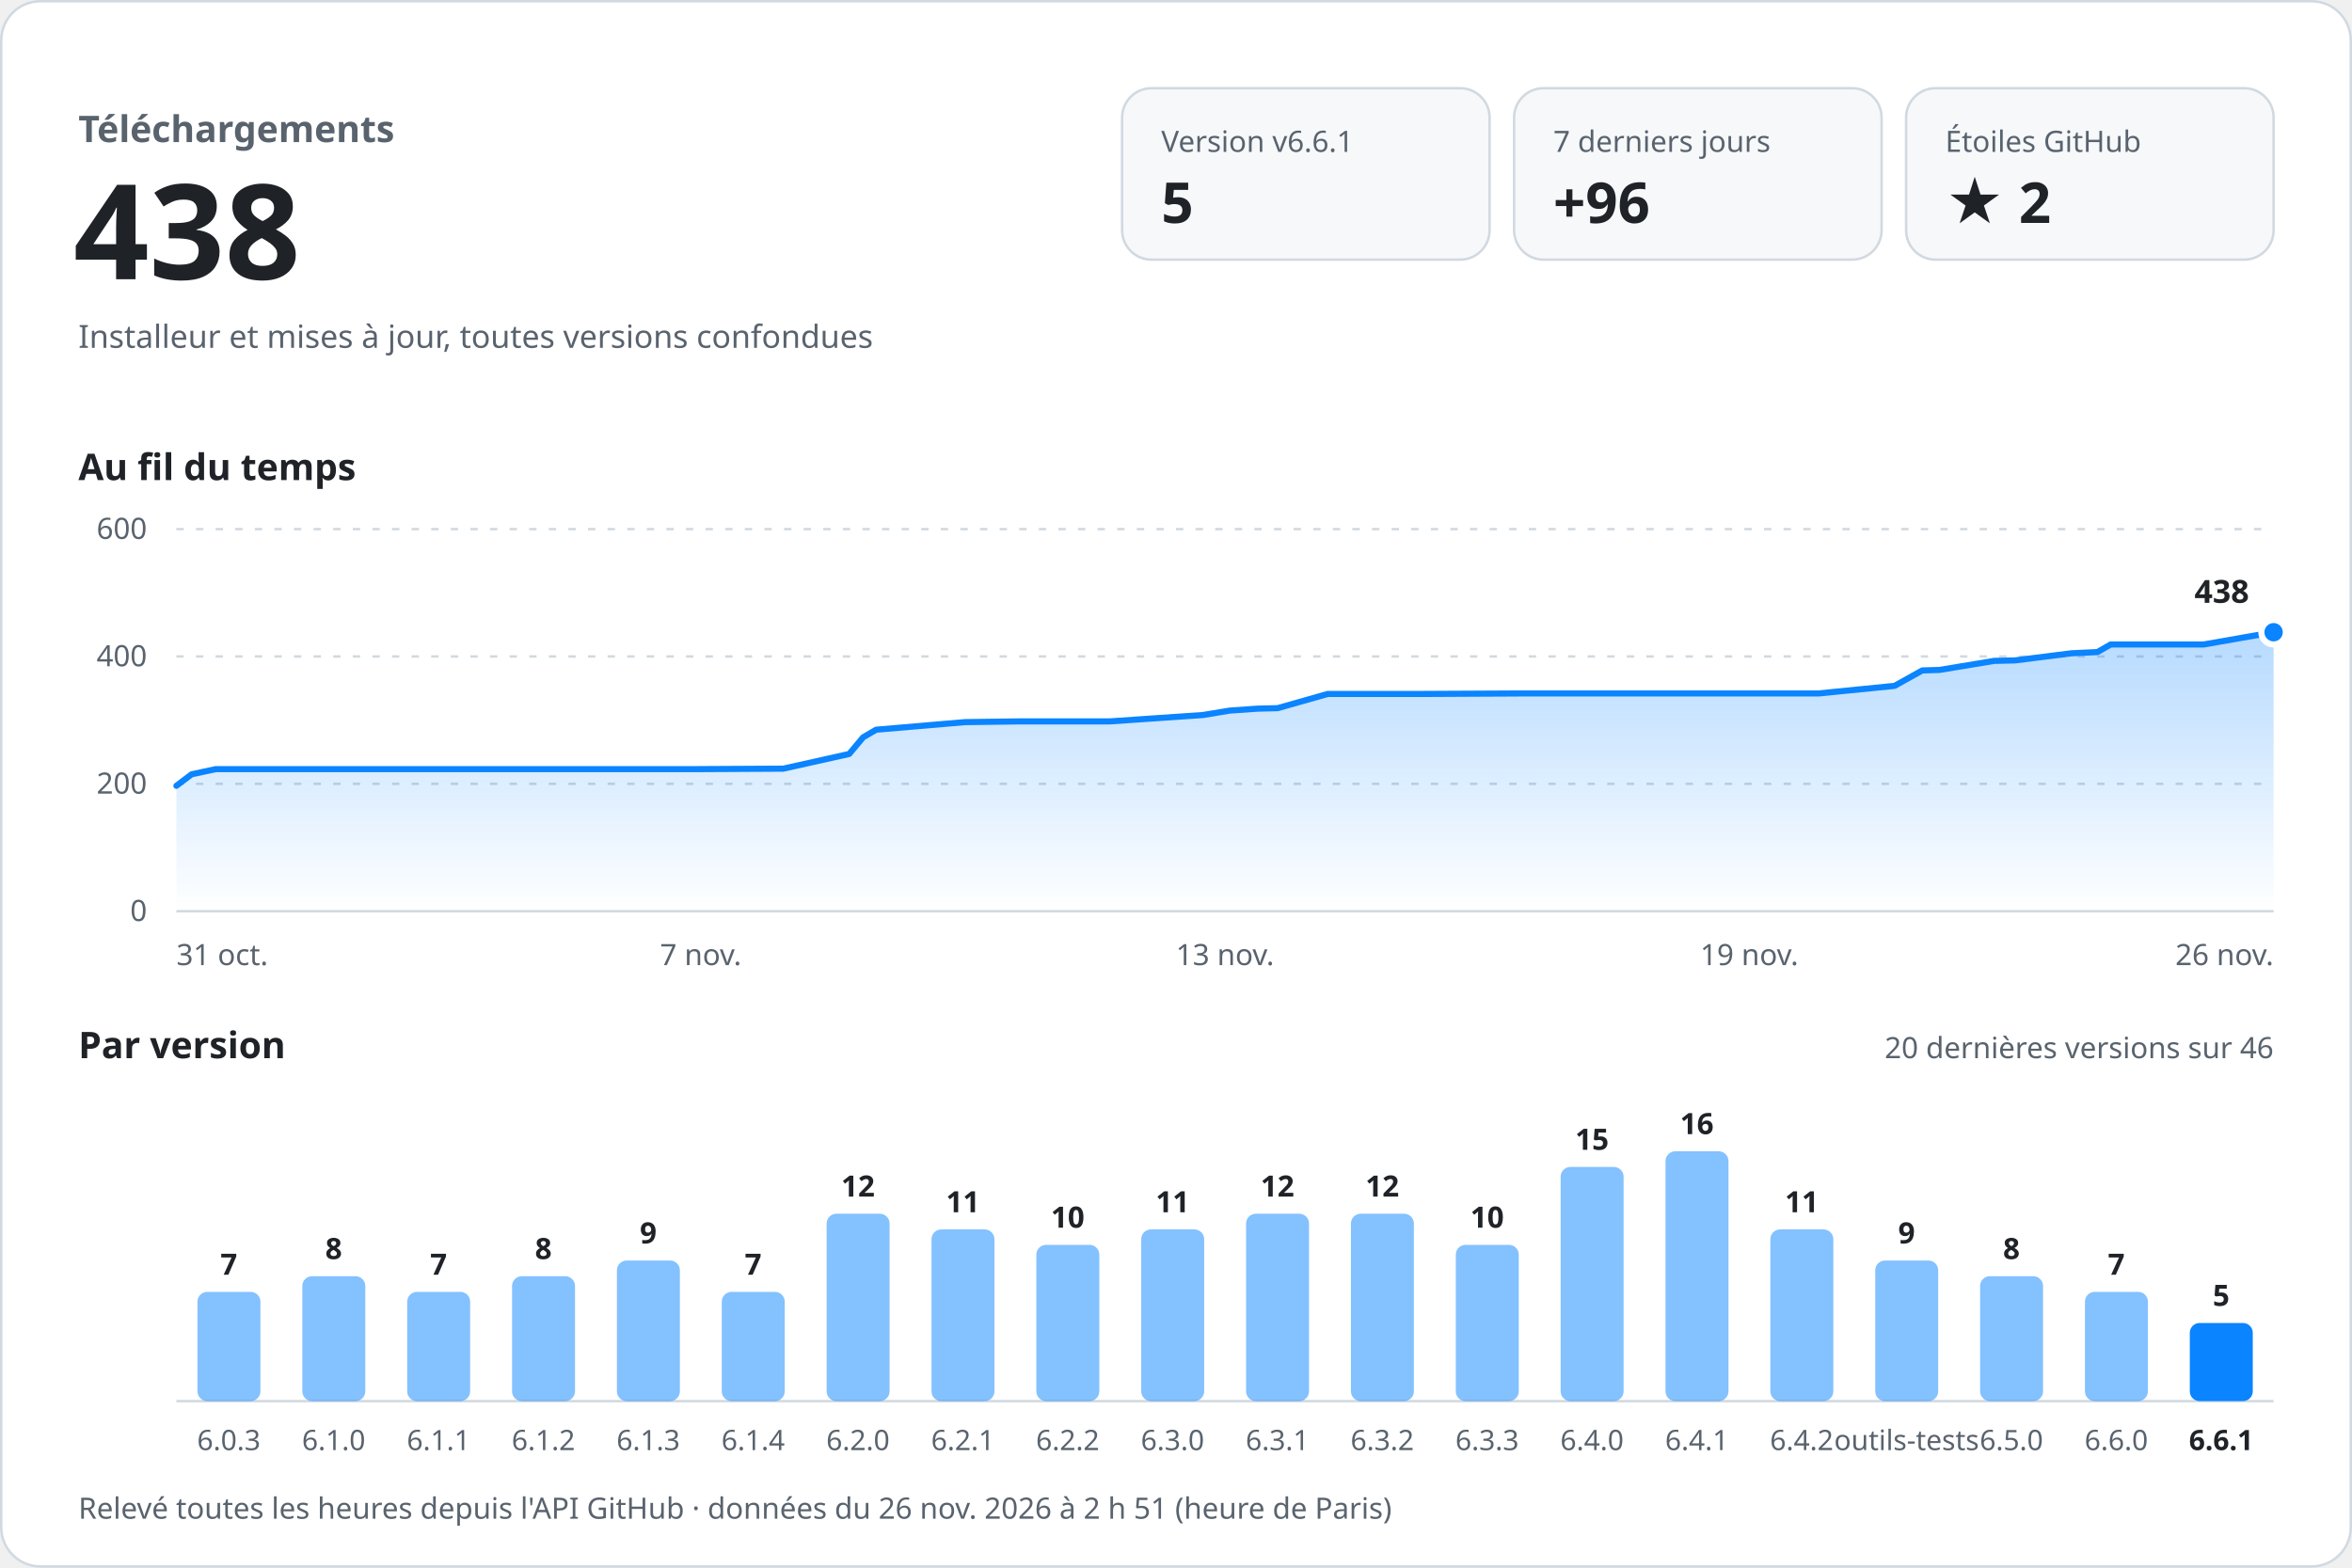
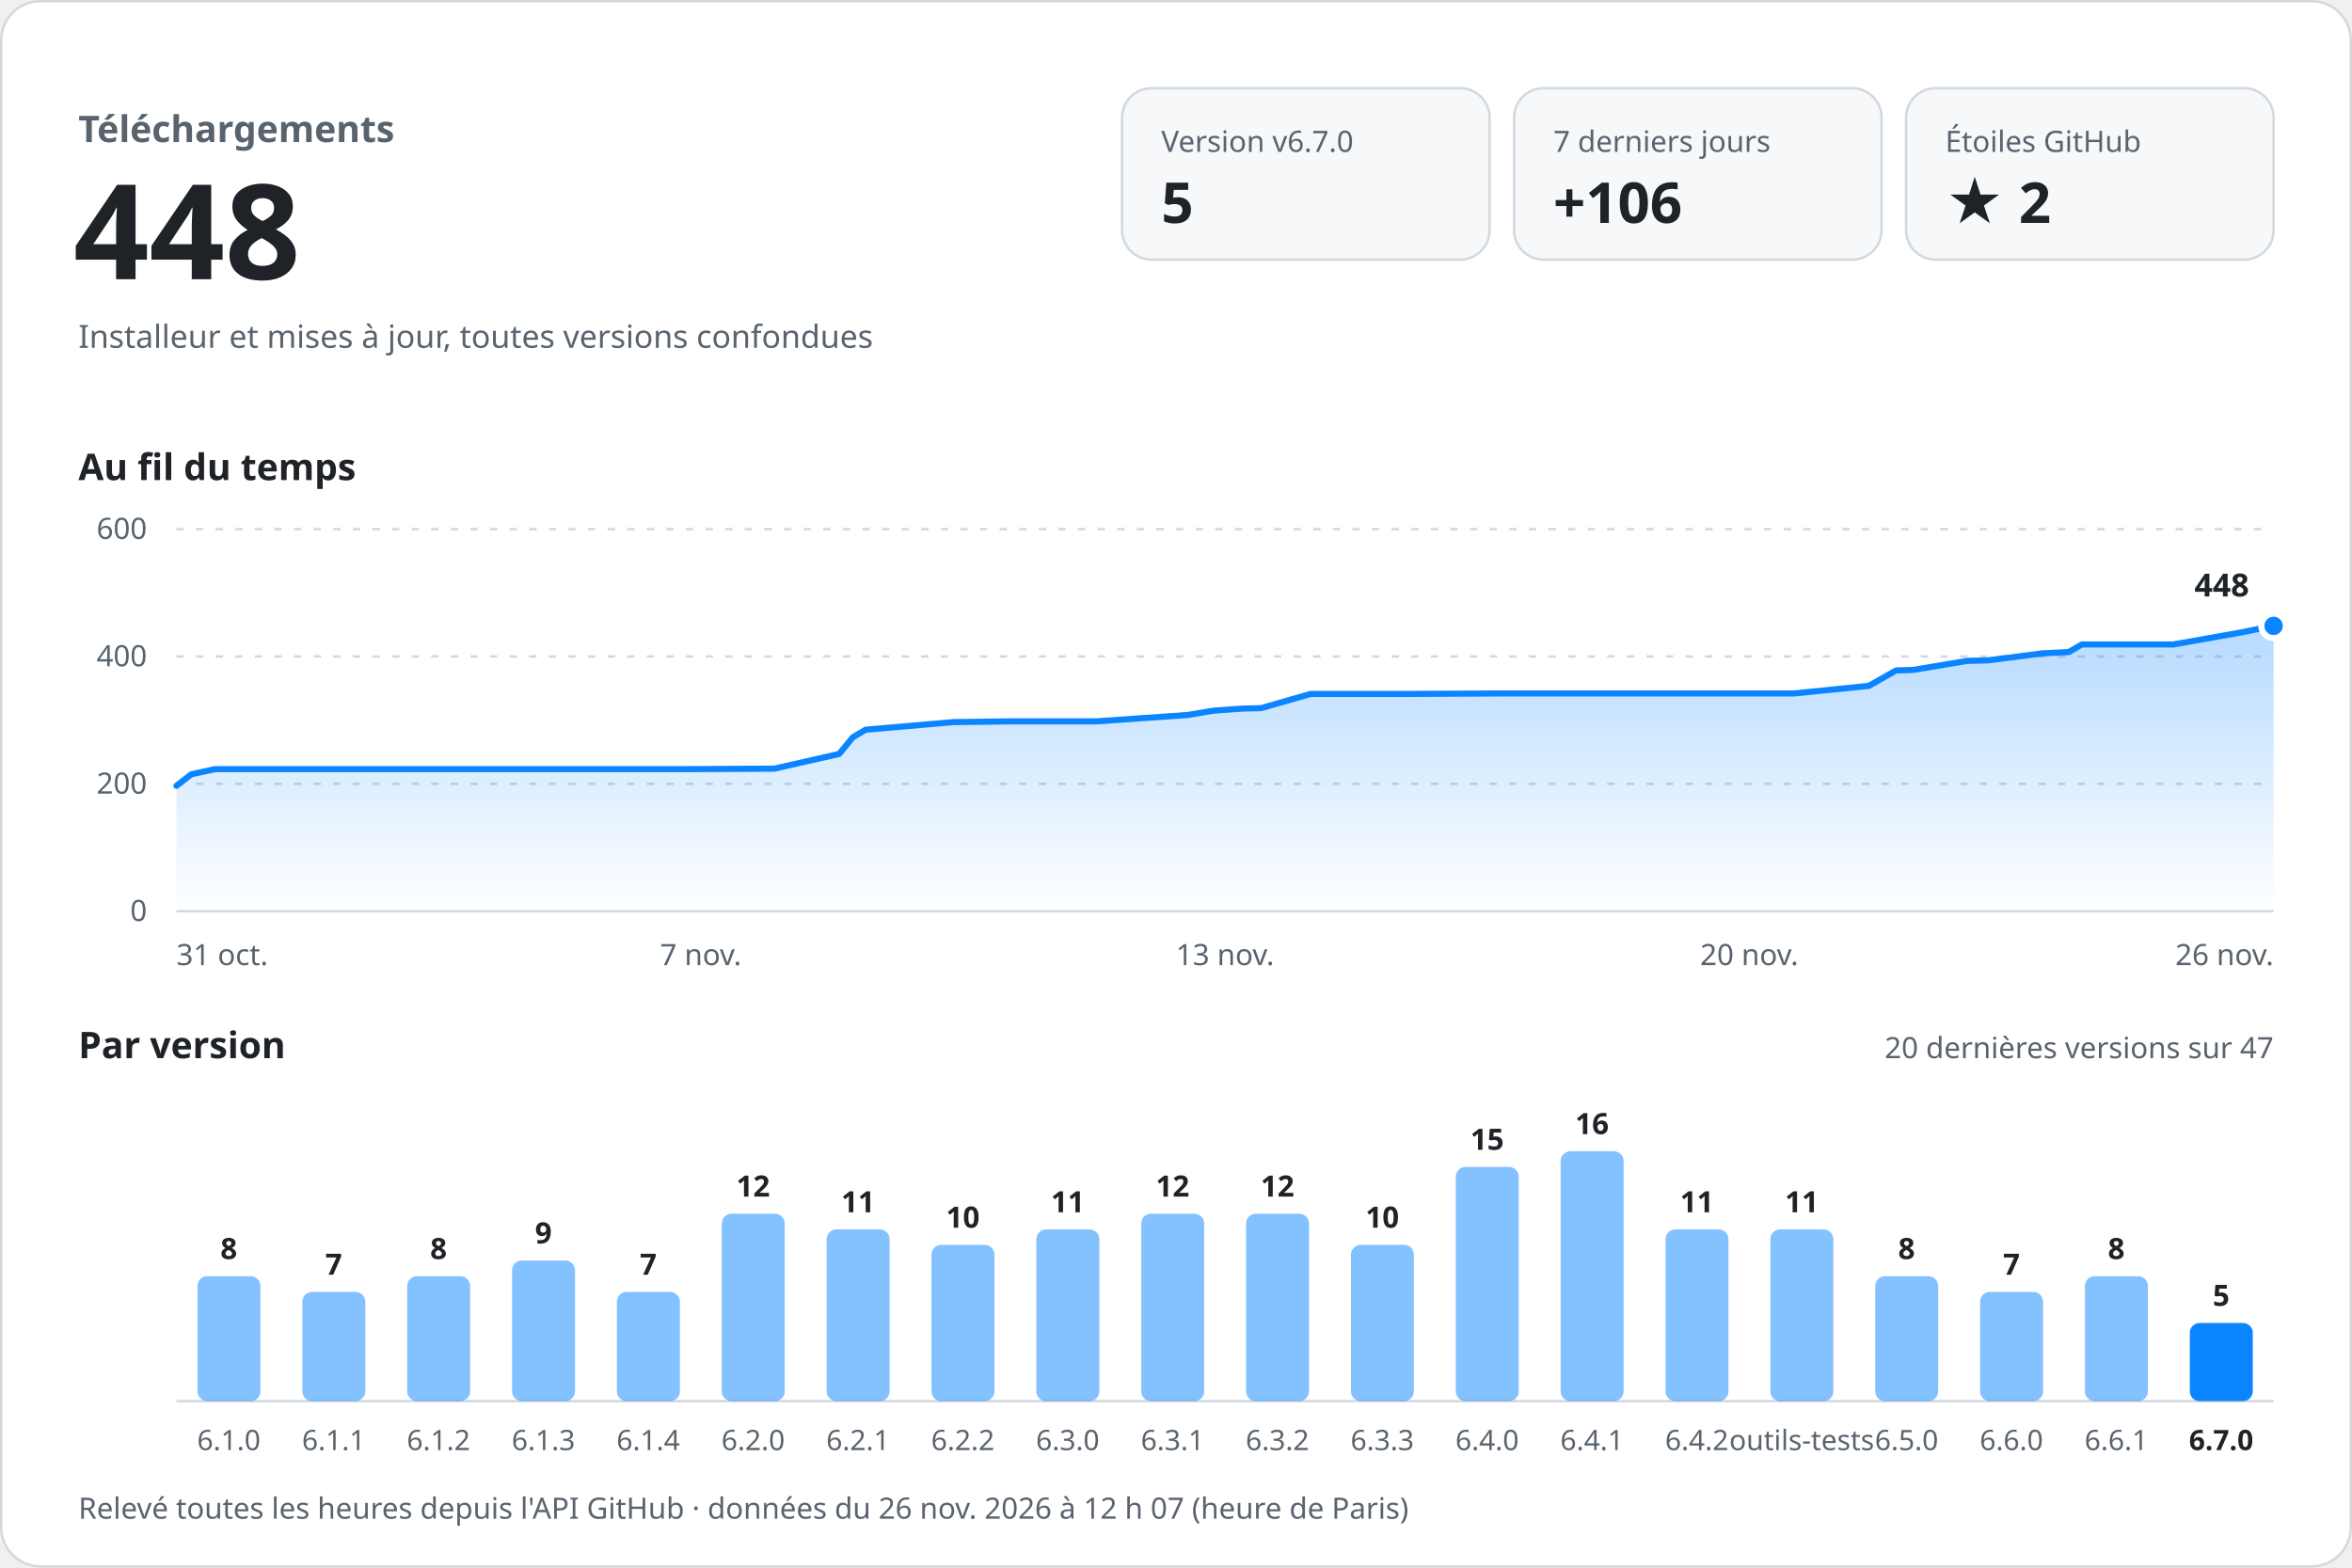
<svg xmlns="http://www.w3.org/2000/svg" width="960" height="640" viewBox="0 0 960 640" role="img" aria-labelledby="titre desc" font-family="-apple-system, BlinkMacSystemFont, 'Segoe UI', 'Noto Sans', Helvetica, Arial, sans-serif" style="font-variant-numeric: tabular-nums">
  <defs>
    <linearGradient id="aire" x1="0" y1="0" x2="0" y2="1">
      <stop offset="0" stop-color="#0a84ff" stop-opacity="0.30" />
      <stop offset="1" stop-color="#0a84ff" stop-opacity="0" />
    </linearGradient>
  </defs>
  <rect x="0.5" y="0.5" width="959" height="639" rx="16" fill="#ffffff" stroke="#d1d9e0" />
  <text x="32.0" y="58.0" font-size="15" font-weight="600" fill="#59636e" text-anchor="start">Téléchargements</text>
-   <text x="30.0" y="114.0" font-size="54" font-weight="700" fill="#1f2328" text-anchor="start">438</text>
+   <text x="30.0" y="114.0" font-size="54" font-weight="700" fill="#1f2328" text-anchor="start">448</text>
  <text x="32.0" y="142.0" font-size="13" font-weight="400" fill="#59636e" text-anchor="start">Installeur et mises à jour, toutes versions confondues</text>
  <rect x="458" y="36" width="150" height="70" rx="12" fill="#f6f8fa" stroke="#d1d9e0" />
-   <text x="474.0" y="62.0" font-size="12" font-weight="500" fill="#59636e" text-anchor="start">Version v6.6.1</text>
+   <text x="474.0" y="62.0" font-size="12" font-weight="500" fill="#59636e" text-anchor="start">Version v6.7.0</text>
  <text x="474.0" y="91.0" font-size="23" font-weight="700" fill="#1f2328" text-anchor="start">5</text>
  <rect x="618" y="36" width="150" height="70" rx="12" fill="#f6f8fa" stroke="#d1d9e0" />
  <text x="634.0" y="62.0" font-size="12" font-weight="500" fill="#59636e" text-anchor="start">7 derniers jours</text>
-   <text x="634.0" y="91.0" font-size="23" font-weight="700" fill="#1f2328" text-anchor="start">+96</text>
+   <text x="634.0" y="91.0" font-size="23" font-weight="700" fill="#1f2328" text-anchor="start">+106</text>
  <rect x="778" y="36" width="150" height="70" rx="12" fill="#f6f8fa" stroke="#d1d9e0" />
  <text x="794.0" y="62.0" font-size="12" font-weight="500" fill="#59636e" text-anchor="start">Étoiles GitHub</text>
  <text x="794.0" y="91.0" font-size="23" font-weight="700" fill="#1f2328" text-anchor="start">★ 2</text>
  <text x="32.0" y="196.0" font-size="15" font-weight="600" fill="#1f2328" text-anchor="start">Au fil du temps</text>
  <line x1="72" y1="372.0" x2="928" y2="372.0" stroke="#d1d9e0" />
  <text x="60.0" y="376.0" font-size="12" font-weight="400" fill="#59636e" text-anchor="end">0</text>
  <line x1="72" y1="320.0" x2="928" y2="320.0" stroke="#d1d9e0" stroke-dasharray="3 5" />
  <text x="60.0" y="324.0" font-size="12" font-weight="400" fill="#59636e" text-anchor="end">200</text>
  <line x1="72" y1="268.0" x2="928" y2="268.0" stroke="#d1d9e0" stroke-dasharray="3 5" />
  <text x="60.0" y="272.0" font-size="12" font-weight="400" fill="#59636e" text-anchor="end">400</text>
  <line x1="72" y1="216.0" x2="928" y2="216.0" stroke="#d1d9e0" stroke-dasharray="3 5" />
  <text x="60.0" y="220.0" font-size="12" font-weight="400" fill="#59636e" text-anchor="end">600</text>
-   <path d="M72.0,320.8 L78.2,316.1 L88.0,314.0 L129.2,314.0 L165.6,314.0 L207.4,314.0 L245.6,314.0 L283.2,314.0 L319.7,313.8 L346.6,307.8 L352.3,301.0 L357.6,297.9 L393.9,294.8 L416.6,294.5 L453.0,294.5 L491.0,291.9 L501.9,290.1 L513.3,289.3 L521.5,289.1 L541.9,283.3 L580.5,283.3 L620.4,283.1 L655.0,283.1 L695.2,283.1 L742.2,283.1 L773.3,280.0 L784.6,273.7 L791.6,273.5 L813.9,269.8 L822.5,269.6 L845.5,266.7 L856.1,266.2 L861.5,263.1 L899.5,263.1 L928.0,258.1 L928.0,372 L72.0,372 Z" fill="url(#aire)" />
-   <path d="M72.0,320.8 L78.2,316.1 L88.0,314.0 L129.2,314.0 L165.6,314.0 L207.4,314.0 L245.6,314.0 L283.2,314.0 L319.7,313.8 L346.6,307.8 L352.3,301.0 L357.6,297.9 L393.9,294.8 L416.6,294.5 L453.0,294.5 L491.0,291.9 L501.9,290.1 L513.3,289.3 L521.5,289.1 L541.9,283.3 L580.5,283.3 L620.4,283.1 L655.0,283.1 L695.2,283.1 L742.2,283.1 L773.3,280.0 L784.6,273.7 L791.6,273.5 L813.9,269.8 L822.5,269.6 L845.5,266.7 L856.1,266.2 L861.5,263.1 L899.5,263.1 L928.0,258.1" fill="none" stroke="#0a84ff" stroke-width="2.5" stroke-linejoin="round" stroke-linecap="round" />
-   <circle cx="928.0" cy="258.1" r="5" fill="#0a84ff" stroke="#ffffff" stroke-width="2.5" />
-   <text x="918.0" y="246.1" font-size="13" font-weight="700" fill="#1f2328" text-anchor="end" stroke="#ffffff" stroke-width="8" stroke-linejoin="round" paint-order="stroke">438</text>
+   <path d="M72.0,320.8 L78.1,316.1 L87.7,314.0 L128.4,314.0 L164.2,314.0 L205.4,314.0 L243.0,314.0 L280.0,314.0 L316.0,313.8 L342.5,307.8 L348.1,301.0 L353.3,297.9 L389.1,294.8 L411.5,294.5 L447.3,294.5 L484.7,291.9 L495.5,290.1 L506.7,289.3 L514.7,289.1 L534.9,283.3 L572.9,283.3 L612.2,283.1 L646.3,283.1 L685.8,283.1 L732.2,283.1 L762.8,280.0 L773.9,273.7 L780.8,273.5 L802.9,269.8 L811.3,269.6 L833.9,266.7 L844.4,266.2 L849.7,263.1 L887.1,263.1 L915.2,258.1 L928.0,255.5 L928.0,372 L72.0,372 Z" fill="url(#aire)" />
+   <path d="M72.0,320.8 L78.1,316.1 L87.7,314.0 L128.4,314.0 L164.2,314.0 L205.4,314.0 L243.0,314.0 L280.0,314.0 L316.0,313.8 L342.5,307.8 L348.1,301.0 L353.3,297.9 L389.1,294.8 L411.5,294.5 L447.3,294.5 L484.7,291.9 L495.5,290.1 L506.7,289.3 L514.7,289.1 L534.9,283.3 L572.9,283.3 L612.2,283.1 L646.3,283.1 L685.8,283.1 L732.2,283.1 L762.8,280.0 L773.9,273.7 L780.8,273.5 L802.9,269.8 L811.3,269.6 L833.9,266.7 L844.4,266.2 L849.7,263.1 L887.1,263.1 L915.2,258.1 L928.0,255.5" fill="none" stroke="#0a84ff" stroke-width="2.5" stroke-linejoin="round" stroke-linecap="round" />
+   <circle cx="928.0" cy="255.5" r="5" fill="#0a84ff" stroke="#ffffff" stroke-width="2.5" />
+   <text x="918.0" y="243.5" font-size="13" font-weight="700" fill="#1f2328" text-anchor="end" stroke="#ffffff" stroke-width="8" stroke-linejoin="round" paint-order="stroke">448</text>
  <text x="72.0" y="394.0" font-size="12" font-weight="400" fill="#59636e" text-anchor="start">31 oct.</text>
  <text x="286.0" y="394.0" font-size="12" font-weight="400" fill="#59636e" text-anchor="middle">7 nov.</text>
  <text x="500.0" y="394.0" font-size="12" font-weight="400" fill="#59636e" text-anchor="middle">13 nov.</text>
-   <text x="714.0" y="394.0" font-size="12" font-weight="400" fill="#59636e" text-anchor="middle">19 nov.</text>
+   <text x="714.0" y="394.0" font-size="12" font-weight="400" fill="#59636e" text-anchor="middle">20 nov.</text>
  <text x="928.0" y="394.0" font-size="12" font-weight="400" fill="#59636e" text-anchor="end">26 nov.</text>
  <text x="32.0" y="432.0" font-size="15" font-weight="600" fill="#1f2328" text-anchor="start">Par version</text>
-   <text x="928.0" y="432.0" font-size="12" font-weight="400" fill="#59636e" text-anchor="end">20 dernières versions sur 46</text>
+   <text x="928.0" y="432.0" font-size="12" font-weight="400" fill="#59636e" text-anchor="end">20 dernières versions sur 47</text>
  <line x1="72" y1="572" x2="928" y2="572" stroke="#d1d9e0" />
-   <rect x="80.6" y="527.4" width="25.7" height="44.6" rx="4.0" fill="#0a84ff" fill-opacity="0.5" />
-   <text x="93.4" y="520.4" font-size="12" font-weight="600" fill="#1f2328" text-anchor="middle">7</text>
-   <text x="93.4" y="592.0" font-size="11.5" font-weight="400" fill="#59636e" text-anchor="middle">6.0.3</text>
-   <rect x="123.4" y="521.0" width="25.7" height="51.0" rx="4.0" fill="#0a84ff" fill-opacity="0.5" />
-   <text x="136.2" y="514.0" font-size="12" font-weight="600" fill="#1f2328" text-anchor="middle">8</text>
-   <text x="136.2" y="592.0" font-size="11.5" font-weight="400" fill="#59636e" text-anchor="middle">6.1.0</text>
-   <rect x="166.2" y="527.4" width="25.7" height="44.6" rx="4.0" fill="#0a84ff" fill-opacity="0.5" />
-   <text x="179.0" y="520.4" font-size="12" font-weight="600" fill="#1f2328" text-anchor="middle">7</text>
-   <text x="179.0" y="592.0" font-size="11.5" font-weight="400" fill="#59636e" text-anchor="middle">6.1.1</text>
-   <rect x="209.0" y="521.0" width="25.7" height="51.0" rx="4.0" fill="#0a84ff" fill-opacity="0.5" />
-   <text x="221.8" y="514.0" font-size="12" font-weight="600" fill="#1f2328" text-anchor="middle">8</text>
-   <text x="221.8" y="592.0" font-size="11.5" font-weight="400" fill="#59636e" text-anchor="middle">6.1.2</text>
-   <rect x="251.8" y="514.6" width="25.7" height="57.4" rx="4.0" fill="#0a84ff" fill-opacity="0.5" />
-   <text x="264.6" y="507.6" font-size="12" font-weight="600" fill="#1f2328" text-anchor="middle">9</text>
-   <text x="264.6" y="592.0" font-size="11.5" font-weight="400" fill="#59636e" text-anchor="middle">6.1.3</text>
-   <rect x="294.6" y="527.4" width="25.7" height="44.6" rx="4.0" fill="#0a84ff" fill-opacity="0.5" />
-   <text x="307.4" y="520.4" font-size="12" font-weight="600" fill="#1f2328" text-anchor="middle">7</text>
-   <text x="307.4" y="592.0" font-size="11.5" font-weight="400" fill="#59636e" text-anchor="middle">6.1.4</text>
-   <rect x="337.4" y="495.5" width="25.7" height="76.5" rx="4.0" fill="#0a84ff" fill-opacity="0.5" />
-   <text x="350.2" y="488.5" font-size="12" font-weight="600" fill="#1f2328" text-anchor="middle">12</text>
-   <text x="350.2" y="592.0" font-size="11.5" font-weight="400" fill="#59636e" text-anchor="middle">6.2.0</text>
-   <rect x="380.2" y="501.9" width="25.7" height="70.1" rx="4.0" fill="#0a84ff" fill-opacity="0.5" />
-   <text x="393.0" y="494.9" font-size="12" font-weight="600" fill="#1f2328" text-anchor="middle">11</text>
-   <text x="393.0" y="592.0" font-size="11.5" font-weight="400" fill="#59636e" text-anchor="middle">6.2.1</text>
-   <rect x="423.0" y="508.2" width="25.7" height="63.8" rx="4.0" fill="#0a84ff" fill-opacity="0.5" />
-   <text x="435.8" y="501.2" font-size="12" font-weight="600" fill="#1f2328" text-anchor="middle">10</text>
-   <text x="435.8" y="592.0" font-size="11.5" font-weight="400" fill="#59636e" text-anchor="middle">6.2.2</text>
-   <rect x="465.8" y="501.9" width="25.7" height="70.1" rx="4.0" fill="#0a84ff" fill-opacity="0.5" />
-   <text x="478.6" y="494.9" font-size="12" font-weight="600" fill="#1f2328" text-anchor="middle">11</text>
-   <text x="478.6" y="592.0" font-size="11.5" font-weight="400" fill="#59636e" text-anchor="middle">6.3.0</text>
+   <rect x="80.6" y="521.0" width="25.7" height="51.0" rx="4.0" fill="#0a84ff" fill-opacity="0.5" />
+   <text x="93.4" y="514.0" font-size="12" font-weight="600" fill="#1f2328" text-anchor="middle">8</text>
+   <text x="93.4" y="592.0" font-size="11.5" font-weight="400" fill="#59636e" text-anchor="middle">6.1.0</text>
+   <rect x="123.4" y="527.4" width="25.7" height="44.6" rx="4.0" fill="#0a84ff" fill-opacity="0.5" />
+   <text x="136.2" y="520.4" font-size="12" font-weight="600" fill="#1f2328" text-anchor="middle">7</text>
+   <text x="136.2" y="592.0" font-size="11.5" font-weight="400" fill="#59636e" text-anchor="middle">6.1.1</text>
+   <rect x="166.2" y="521.0" width="25.7" height="51.0" rx="4.0" fill="#0a84ff" fill-opacity="0.5" />
+   <text x="179.0" y="514.0" font-size="12" font-weight="600" fill="#1f2328" text-anchor="middle">8</text>
+   <text x="179.0" y="592.0" font-size="11.5" font-weight="400" fill="#59636e" text-anchor="middle">6.1.2</text>
+   <rect x="209.0" y="514.6" width="25.7" height="57.4" rx="4.0" fill="#0a84ff" fill-opacity="0.5" />
+   <text x="221.8" y="507.6" font-size="12" font-weight="600" fill="#1f2328" text-anchor="middle">9</text>
+   <text x="221.8" y="592.0" font-size="11.5" font-weight="400" fill="#59636e" text-anchor="middle">6.1.3</text>
+   <rect x="251.8" y="527.4" width="25.7" height="44.6" rx="4.0" fill="#0a84ff" fill-opacity="0.5" />
+   <text x="264.6" y="520.4" font-size="12" font-weight="600" fill="#1f2328" text-anchor="middle">7</text>
+   <text x="264.6" y="592.0" font-size="11.5" font-weight="400" fill="#59636e" text-anchor="middle">6.1.4</text>
+   <rect x="294.6" y="495.5" width="25.7" height="76.5" rx="4.0" fill="#0a84ff" fill-opacity="0.5" />
+   <text x="307.4" y="488.5" font-size="12" font-weight="600" fill="#1f2328" text-anchor="middle">12</text>
+   <text x="307.4" y="592.0" font-size="11.5" font-weight="400" fill="#59636e" text-anchor="middle">6.2.0</text>
+   <rect x="337.4" y="501.9" width="25.7" height="70.1" rx="4.0" fill="#0a84ff" fill-opacity="0.5" />
+   <text x="350.2" y="494.9" font-size="12" font-weight="600" fill="#1f2328" text-anchor="middle">11</text>
+   <text x="350.2" y="592.0" font-size="11.5" font-weight="400" fill="#59636e" text-anchor="middle">6.2.1</text>
+   <rect x="380.2" y="508.2" width="25.7" height="63.8" rx="4.0" fill="#0a84ff" fill-opacity="0.5" />
+   <text x="393.0" y="501.2" font-size="12" font-weight="600" fill="#1f2328" text-anchor="middle">10</text>
+   <text x="393.0" y="592.0" font-size="11.5" font-weight="400" fill="#59636e" text-anchor="middle">6.2.2</text>
+   <rect x="423.0" y="501.9" width="25.7" height="70.1" rx="4.0" fill="#0a84ff" fill-opacity="0.5" />
+   <text x="435.8" y="494.9" font-size="12" font-weight="600" fill="#1f2328" text-anchor="middle">11</text>
+   <text x="435.8" y="592.0" font-size="11.5" font-weight="400" fill="#59636e" text-anchor="middle">6.3.0</text>
+   <rect x="465.8" y="495.5" width="25.7" height="76.5" rx="4.0" fill="#0a84ff" fill-opacity="0.5" />
+   <text x="478.6" y="488.5" font-size="12" font-weight="600" fill="#1f2328" text-anchor="middle">12</text>
+   <text x="478.6" y="592.0" font-size="11.5" font-weight="400" fill="#59636e" text-anchor="middle">6.3.1</text>
  <rect x="508.6" y="495.5" width="25.7" height="76.5" rx="4.0" fill="#0a84ff" fill-opacity="0.5" />
  <text x="521.4" y="488.5" font-size="12" font-weight="600" fill="#1f2328" text-anchor="middle">12</text>
-   <text x="521.4" y="592.0" font-size="11.5" font-weight="400" fill="#59636e" text-anchor="middle">6.3.1</text>
-   <rect x="551.4" y="495.5" width="25.7" height="76.5" rx="4.0" fill="#0a84ff" fill-opacity="0.5" />
-   <text x="564.2" y="488.5" font-size="12" font-weight="600" fill="#1f2328" text-anchor="middle">12</text>
-   <text x="564.2" y="592.0" font-size="11.5" font-weight="400" fill="#59636e" text-anchor="middle">6.3.2</text>
-   <rect x="594.2" y="508.2" width="25.7" height="63.8" rx="4.0" fill="#0a84ff" fill-opacity="0.5" />
-   <text x="607.0" y="501.2" font-size="12" font-weight="600" fill="#1f2328" text-anchor="middle">10</text>
-   <text x="607.0" y="592.0" font-size="11.5" font-weight="400" fill="#59636e" text-anchor="middle">6.3.3</text>
-   <rect x="637.0" y="476.4" width="25.7" height="95.6" rx="4.0" fill="#0a84ff" fill-opacity="0.5" />
-   <text x="649.8" y="469.4" font-size="12" font-weight="600" fill="#1f2328" text-anchor="middle">15</text>
-   <text x="649.8" y="592.0" font-size="11.5" font-weight="400" fill="#59636e" text-anchor="middle">6.4.0</text>
-   <rect x="679.8" y="470.0" width="25.7" height="102.0" rx="4.0" fill="#0a84ff" fill-opacity="0.5" />
-   <text x="692.6" y="463.0" font-size="12" font-weight="600" fill="#1f2328" text-anchor="middle">16</text>
-   <text x="692.6" y="592.0" font-size="11.5" font-weight="400" fill="#59636e" text-anchor="middle">6.4.1</text>
+   <text x="521.4" y="592.0" font-size="11.5" font-weight="400" fill="#59636e" text-anchor="middle">6.3.2</text>
+   <rect x="551.4" y="508.2" width="25.7" height="63.8" rx="4.0" fill="#0a84ff" fill-opacity="0.5" />
+   <text x="564.2" y="501.2" font-size="12" font-weight="600" fill="#1f2328" text-anchor="middle">10</text>
+   <text x="564.2" y="592.0" font-size="11.5" font-weight="400" fill="#59636e" text-anchor="middle">6.3.3</text>
+   <rect x="594.2" y="476.4" width="25.7" height="95.6" rx="4.0" fill="#0a84ff" fill-opacity="0.5" />
+   <text x="607.0" y="469.4" font-size="12" font-weight="600" fill="#1f2328" text-anchor="middle">15</text>
+   <text x="607.0" y="592.0" font-size="11.5" font-weight="400" fill="#59636e" text-anchor="middle">6.4.0</text>
+   <rect x="637.0" y="470.0" width="25.7" height="102.0" rx="4.0" fill="#0a84ff" fill-opacity="0.5" />
+   <text x="649.8" y="463.0" font-size="12" font-weight="600" fill="#1f2328" text-anchor="middle">16</text>
+   <text x="649.8" y="592.0" font-size="11.5" font-weight="400" fill="#59636e" text-anchor="middle">6.4.1</text>
+   <rect x="679.8" y="501.9" width="25.7" height="70.1" rx="4.0" fill="#0a84ff" fill-opacity="0.5" />
+   <text x="692.6" y="494.9" font-size="12" font-weight="600" fill="#1f2328" text-anchor="middle">11</text>
+   <text x="692.6" y="592.0" font-size="11.5" font-weight="400" fill="#59636e" text-anchor="middle">6.4.2</text>
  <rect x="722.6" y="501.9" width="25.7" height="70.1" rx="4.0" fill="#0a84ff" fill-opacity="0.5" />
  <text x="735.4" y="494.9" font-size="12" font-weight="600" fill="#1f2328" text-anchor="middle">11</text>
-   <text x="735.4" y="592.0" font-size="11.5" font-weight="400" fill="#59636e" text-anchor="middle">6.4.2</text>
-   <rect x="765.4" y="514.6" width="25.7" height="57.4" rx="4.0" fill="#0a84ff" fill-opacity="0.5" />
-   <text x="778.2" y="507.6" font-size="12" font-weight="600" fill="#1f2328" text-anchor="middle">9</text>
-   <text x="778.2" y="592.0" font-size="11.5" font-weight="400" fill="#59636e" text-anchor="middle">outils-tests</text>
-   <rect x="808.2" y="521.0" width="25.7" height="51.0" rx="4.0" fill="#0a84ff" fill-opacity="0.5" />
-   <text x="821.0" y="514.0" font-size="12" font-weight="600" fill="#1f2328" text-anchor="middle">8</text>
-   <text x="821.0" y="592.0" font-size="11.5" font-weight="400" fill="#59636e" text-anchor="middle">6.5.0</text>
-   <rect x="851.0" y="527.4" width="25.7" height="44.6" rx="4.0" fill="#0a84ff" fill-opacity="0.5" />
-   <text x="863.8" y="520.4" font-size="12" font-weight="600" fill="#1f2328" text-anchor="middle">7</text>
-   <text x="863.8" y="592.0" font-size="11.5" font-weight="400" fill="#59636e" text-anchor="middle">6.6.0</text>
+   <text x="735.4" y="592.0" font-size="11.5" font-weight="400" fill="#59636e" text-anchor="middle">outils-tests</text>
+   <rect x="765.4" y="521.0" width="25.7" height="51.0" rx="4.0" fill="#0a84ff" fill-opacity="0.5" />
+   <text x="778.2" y="514.0" font-size="12" font-weight="600" fill="#1f2328" text-anchor="middle">8</text>
+   <text x="778.2" y="592.0" font-size="11.5" font-weight="400" fill="#59636e" text-anchor="middle">6.5.0</text>
+   <rect x="808.2" y="527.4" width="25.7" height="44.6" rx="4.0" fill="#0a84ff" fill-opacity="0.5" />
+   <text x="821.0" y="520.4" font-size="12" font-weight="600" fill="#1f2328" text-anchor="middle">7</text>
+   <text x="821.0" y="592.0" font-size="11.5" font-weight="400" fill="#59636e" text-anchor="middle">6.6.0</text>
+   <rect x="851.0" y="521.0" width="25.7" height="51.0" rx="4.0" fill="#0a84ff" fill-opacity="0.5" />
+   <text x="863.8" y="514.0" font-size="12" font-weight="600" fill="#1f2328" text-anchor="middle">8</text>
+   <text x="863.8" y="592.0" font-size="11.5" font-weight="400" fill="#59636e" text-anchor="middle">6.6.1</text>
  <rect x="893.8" y="540.1" width="25.7" height="31.9" rx="4.0" fill="#0a84ff" fill-opacity="1" />
  <text x="906.6" y="533.1" font-size="12" font-weight="600" fill="#1f2328" text-anchor="middle">5</text>
-   <text x="906.6" y="592.0" font-size="11.5" font-weight="600" fill="#1f2328" text-anchor="middle">6.6.1</text>
-   <text x="32.0" y="620.0" font-size="12" font-weight="400" fill="#59636e" text-anchor="start">Relevé toutes les heures depuis l'API GitHub · données du 26 nov. 2026 à 2 h 51 (heure de Paris)</text>
+   <text x="906.6" y="592.0" font-size="11.5" font-weight="600" fill="#1f2328" text-anchor="middle">6.7.0</text>
+   <text x="32.0" y="620.0" font-size="12" font-weight="400" fill="#59636e" text-anchor="start">Relevé toutes les heures depuis l'API GitHub · données du 26 nov. 2026 à 12 h 07 (heure de Paris)</text>
</svg>
